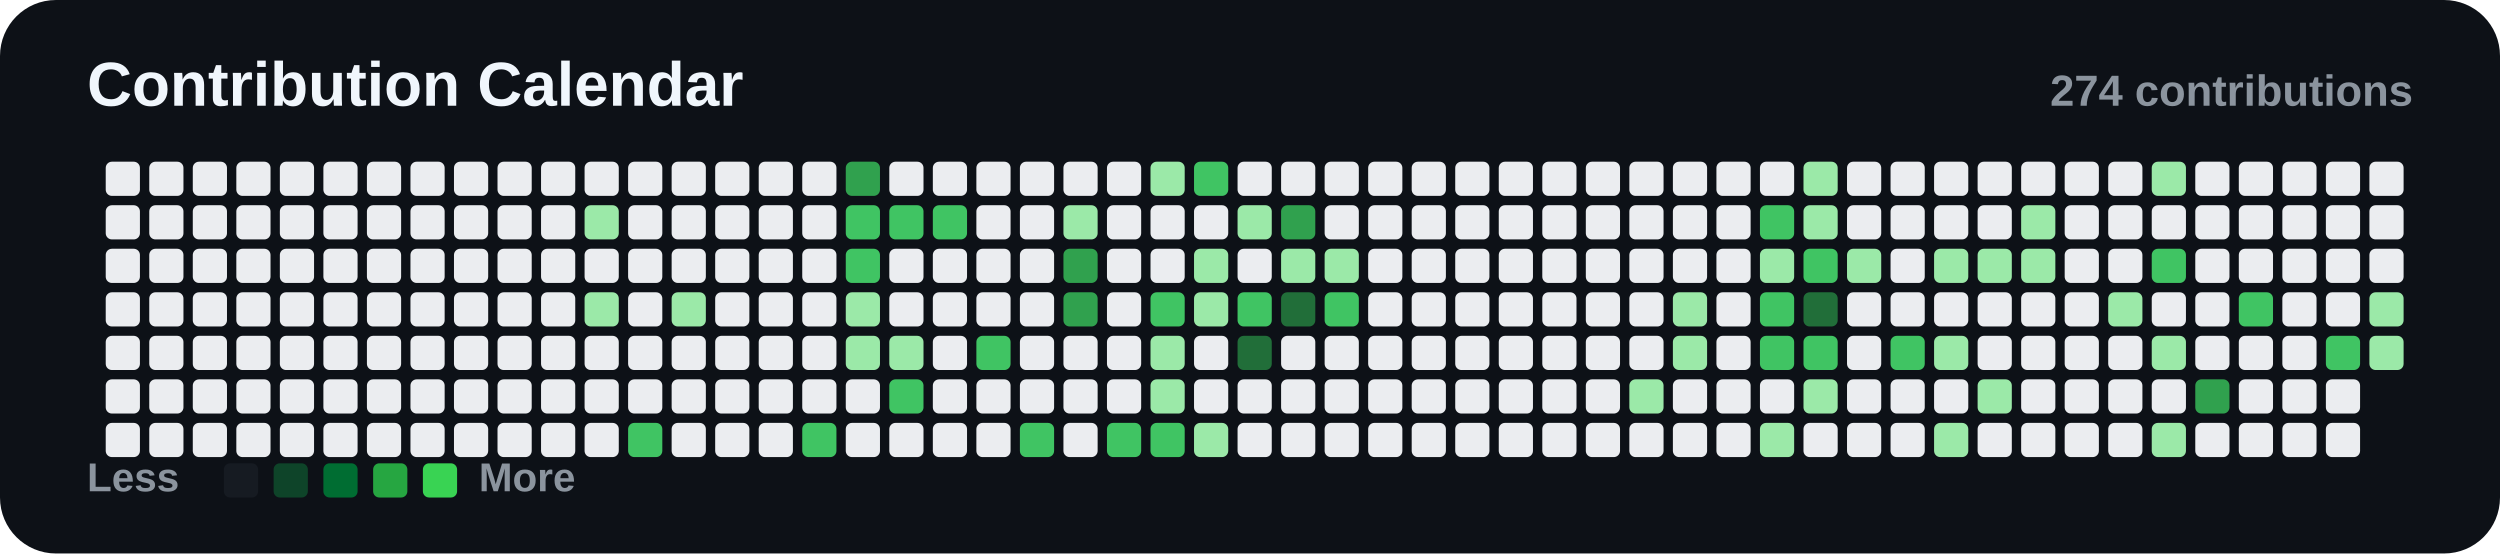
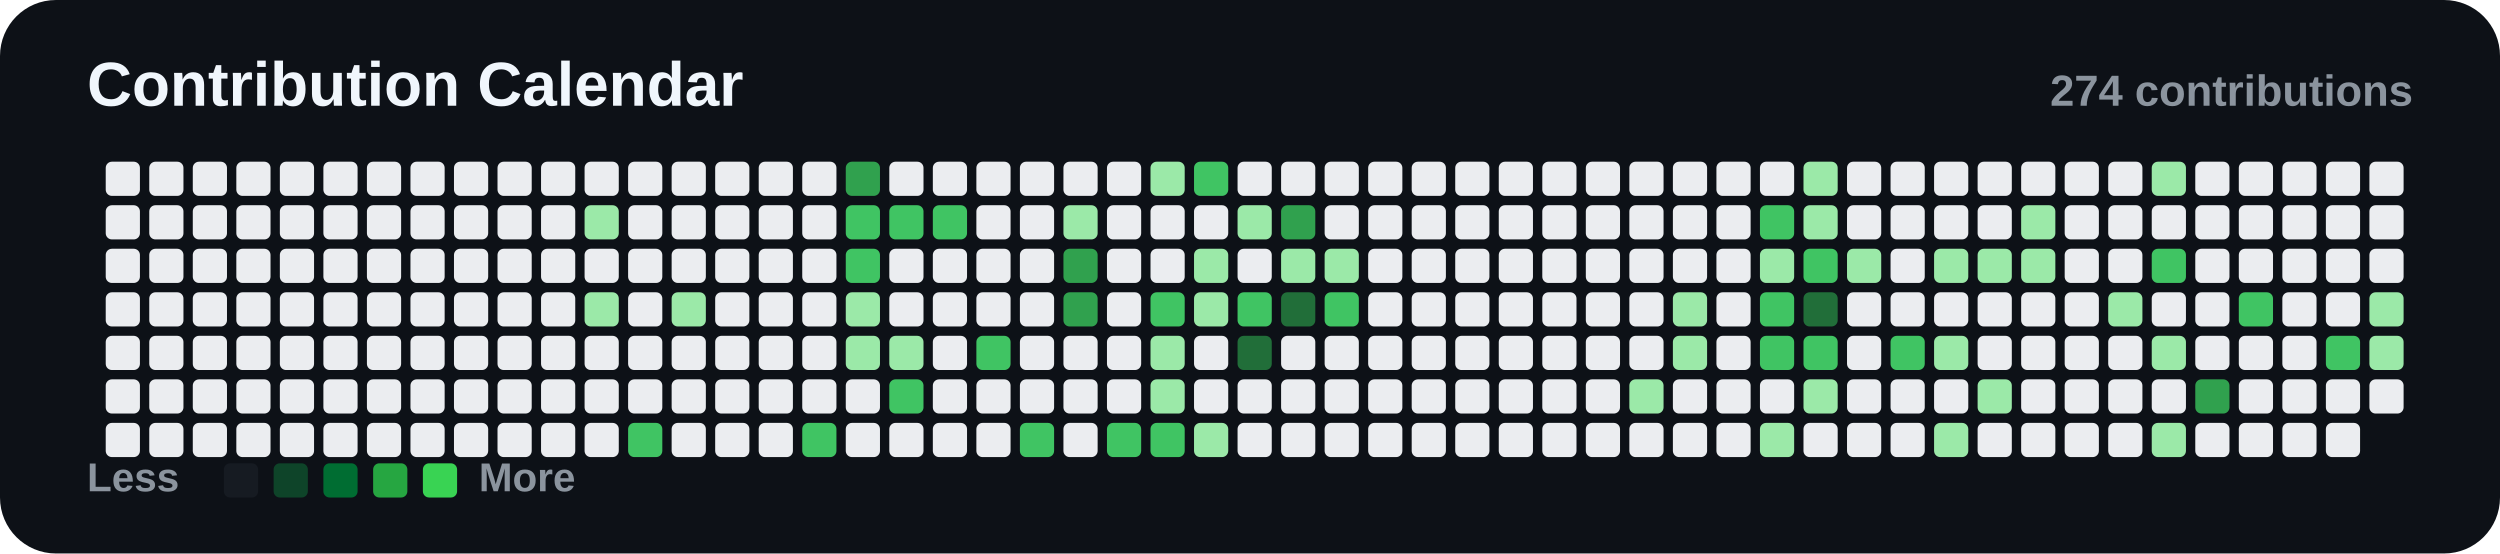
<svg xmlns="http://www.w3.org/2000/svg" width="804" height="178" viewBox="0 0 804 178" fill="none" role="img" aria-labelledby="title desc">
  <rect width="804" height="178" rx="18" fill="#0d1117" />
  <text x="28" y="34" class="title">Contribution Calendar</text>
  <text x="776" y="34" text-anchor="end" class="count">274 contributions</text>
  <rect x="34" y="52" width="11" height="11" rx="2" fill="#ebedf0" />
  <rect x="34" y="66" width="11" height="11" rx="2" fill="#ebedf0" />
  <rect x="34" y="80" width="11" height="11" rx="2" fill="#ebedf0" />
  <rect x="34" y="94" width="11" height="11" rx="2" fill="#ebedf0" />
  <rect x="34" y="108" width="11" height="11" rx="2" fill="#ebedf0" />
  <rect x="34" y="122" width="11" height="11" rx="2" fill="#ebedf0" />
  <rect x="34" y="136" width="11" height="11" rx="2" fill="#ebedf0" />
  <rect x="48" y="52" width="11" height="11" rx="2" fill="#ebedf0" />
  <rect x="48" y="66" width="11" height="11" rx="2" fill="#ebedf0" />
  <rect x="48" y="80" width="11" height="11" rx="2" fill="#ebedf0" />
  <rect x="48" y="94" width="11" height="11" rx="2" fill="#ebedf0" />
  <rect x="48" y="108" width="11" height="11" rx="2" fill="#ebedf0" />
  <rect x="48" y="122" width="11" height="11" rx="2" fill="#ebedf0" />
  <rect x="48" y="136" width="11" height="11" rx="2" fill="#ebedf0" />
  <rect x="62" y="52" width="11" height="11" rx="2" fill="#ebedf0" />
  <rect x="62" y="66" width="11" height="11" rx="2" fill="#ebedf0" />
  <rect x="62" y="80" width="11" height="11" rx="2" fill="#ebedf0" />
  <rect x="62" y="94" width="11" height="11" rx="2" fill="#ebedf0" />
  <rect x="62" y="108" width="11" height="11" rx="2" fill="#ebedf0" />
  <rect x="62" y="122" width="11" height="11" rx="2" fill="#ebedf0" />
  <rect x="62" y="136" width="11" height="11" rx="2" fill="#ebedf0" />
  <rect x="76" y="52" width="11" height="11" rx="2" fill="#ebedf0" />
  <rect x="76" y="66" width="11" height="11" rx="2" fill="#ebedf0" />
  <rect x="76" y="80" width="11" height="11" rx="2" fill="#ebedf0" />
  <rect x="76" y="94" width="11" height="11" rx="2" fill="#ebedf0" />
  <rect x="76" y="108" width="11" height="11" rx="2" fill="#ebedf0" />
  <rect x="76" y="122" width="11" height="11" rx="2" fill="#ebedf0" />
  <rect x="76" y="136" width="11" height="11" rx="2" fill="#ebedf0" />
  <rect x="90" y="52" width="11" height="11" rx="2" fill="#ebedf0" />
  <rect x="90" y="66" width="11" height="11" rx="2" fill="#ebedf0" />
  <rect x="90" y="80" width="11" height="11" rx="2" fill="#ebedf0" />
  <rect x="90" y="94" width="11" height="11" rx="2" fill="#ebedf0" />
  <rect x="90" y="108" width="11" height="11" rx="2" fill="#ebedf0" />
  <rect x="90" y="122" width="11" height="11" rx="2" fill="#ebedf0" />
  <rect x="90" y="136" width="11" height="11" rx="2" fill="#ebedf0" />
  <rect x="104" y="52" width="11" height="11" rx="2" fill="#ebedf0" />
  <rect x="104" y="66" width="11" height="11" rx="2" fill="#ebedf0" />
  <rect x="104" y="80" width="11" height="11" rx="2" fill="#ebedf0" />
  <rect x="104" y="94" width="11" height="11" rx="2" fill="#ebedf0" />
  <rect x="104" y="108" width="11" height="11" rx="2" fill="#ebedf0" />
  <rect x="104" y="122" width="11" height="11" rx="2" fill="#ebedf0" />
  <rect x="104" y="136" width="11" height="11" rx="2" fill="#ebedf0" />
  <rect x="118" y="52" width="11" height="11" rx="2" fill="#ebedf0" />
  <rect x="118" y="66" width="11" height="11" rx="2" fill="#ebedf0" />
  <rect x="118" y="80" width="11" height="11" rx="2" fill="#ebedf0" />
  <rect x="118" y="94" width="11" height="11" rx="2" fill="#ebedf0" />
  <rect x="118" y="108" width="11" height="11" rx="2" fill="#ebedf0" />
  <rect x="118" y="122" width="11" height="11" rx="2" fill="#ebedf0" />
  <rect x="118" y="136" width="11" height="11" rx="2" fill="#ebedf0" />
  <rect x="132" y="52" width="11" height="11" rx="2" fill="#ebedf0" />
  <rect x="132" y="66" width="11" height="11" rx="2" fill="#ebedf0" />
  <rect x="132" y="80" width="11" height="11" rx="2" fill="#ebedf0" />
  <rect x="132" y="94" width="11" height="11" rx="2" fill="#ebedf0" />
  <rect x="132" y="108" width="11" height="11" rx="2" fill="#ebedf0" />
  <rect x="132" y="122" width="11" height="11" rx="2" fill="#ebedf0" />
  <rect x="132" y="136" width="11" height="11" rx="2" fill="#ebedf0" />
  <rect x="146" y="52" width="11" height="11" rx="2" fill="#ebedf0" />
  <rect x="146" y="66" width="11" height="11" rx="2" fill="#ebedf0" />
  <rect x="146" y="80" width="11" height="11" rx="2" fill="#ebedf0" />
  <rect x="146" y="94" width="11" height="11" rx="2" fill="#ebedf0" />
  <rect x="146" y="108" width="11" height="11" rx="2" fill="#ebedf0" />
  <rect x="146" y="122" width="11" height="11" rx="2" fill="#ebedf0" />
  <rect x="146" y="136" width="11" height="11" rx="2" fill="#ebedf0" />
  <rect x="160" y="52" width="11" height="11" rx="2" fill="#ebedf0" />
  <rect x="160" y="66" width="11" height="11" rx="2" fill="#ebedf0" />
  <rect x="160" y="80" width="11" height="11" rx="2" fill="#ebedf0" />
  <rect x="160" y="94" width="11" height="11" rx="2" fill="#ebedf0" />
  <rect x="160" y="108" width="11" height="11" rx="2" fill="#ebedf0" />
  <rect x="160" y="122" width="11" height="11" rx="2" fill="#ebedf0" />
  <rect x="160" y="136" width="11" height="11" rx="2" fill="#ebedf0" />
  <rect x="174" y="52" width="11" height="11" rx="2" fill="#ebedf0" />
  <rect x="174" y="66" width="11" height="11" rx="2" fill="#ebedf0" />
  <rect x="174" y="80" width="11" height="11" rx="2" fill="#ebedf0" />
  <rect x="174" y="94" width="11" height="11" rx="2" fill="#ebedf0" />
  <rect x="174" y="108" width="11" height="11" rx="2" fill="#ebedf0" />
  <rect x="174" y="122" width="11" height="11" rx="2" fill="#ebedf0" />
  <rect x="174" y="136" width="11" height="11" rx="2" fill="#ebedf0" />
  <rect x="188" y="52" width="11" height="11" rx="2" fill="#ebedf0" />
  <rect x="188" y="66" width="11" height="11" rx="2" fill="#9be9a8" />
  <rect x="188" y="80" width="11" height="11" rx="2" fill="#ebedf0" />
  <rect x="188" y="94" width="11" height="11" rx="2" fill="#9be9a8" />
  <rect x="188" y="108" width="11" height="11" rx="2" fill="#ebedf0" />
  <rect x="188" y="122" width="11" height="11" rx="2" fill="#ebedf0" />
  <rect x="188" y="136" width="11" height="11" rx="2" fill="#ebedf0" />
  <rect x="202" y="52" width="11" height="11" rx="2" fill="#ebedf0" />
  <rect x="202" y="66" width="11" height="11" rx="2" fill="#ebedf0" />
  <rect x="202" y="80" width="11" height="11" rx="2" fill="#ebedf0" />
  <rect x="202" y="94" width="11" height="11" rx="2" fill="#ebedf0" />
  <rect x="202" y="108" width="11" height="11" rx="2" fill="#ebedf0" />
  <rect x="202" y="122" width="11" height="11" rx="2" fill="#ebedf0" />
  <rect x="202" y="136" width="11" height="11" rx="2" fill="#40c463" />
  <rect x="216" y="52" width="11" height="11" rx="2" fill="#ebedf0" />
  <rect x="216" y="66" width="11" height="11" rx="2" fill="#ebedf0" />
  <rect x="216" y="80" width="11" height="11" rx="2" fill="#ebedf0" />
  <rect x="216" y="94" width="11" height="11" rx="2" fill="#9be9a8" />
  <rect x="216" y="108" width="11" height="11" rx="2" fill="#ebedf0" />
  <rect x="216" y="122" width="11" height="11" rx="2" fill="#ebedf0" />
  <rect x="216" y="136" width="11" height="11" rx="2" fill="#ebedf0" />
  <rect x="230" y="52" width="11" height="11" rx="2" fill="#ebedf0" />
  <rect x="230" y="66" width="11" height="11" rx="2" fill="#ebedf0" />
  <rect x="230" y="80" width="11" height="11" rx="2" fill="#ebedf0" />
  <rect x="230" y="94" width="11" height="11" rx="2" fill="#ebedf0" />
  <rect x="230" y="108" width="11" height="11" rx="2" fill="#ebedf0" />
  <rect x="230" y="122" width="11" height="11" rx="2" fill="#ebedf0" />
  <rect x="230" y="136" width="11" height="11" rx="2" fill="#ebedf0" />
  <rect x="244" y="52" width="11" height="11" rx="2" fill="#ebedf0" />
  <rect x="244" y="66" width="11" height="11" rx="2" fill="#ebedf0" />
  <rect x="244" y="80" width="11" height="11" rx="2" fill="#ebedf0" />
  <rect x="244" y="94" width="11" height="11" rx="2" fill="#ebedf0" />
  <rect x="244" y="108" width="11" height="11" rx="2" fill="#ebedf0" />
  <rect x="244" y="122" width="11" height="11" rx="2" fill="#ebedf0" />
  <rect x="244" y="136" width="11" height="11" rx="2" fill="#ebedf0" />
  <rect x="258" y="52" width="11" height="11" rx="2" fill="#ebedf0" />
  <rect x="258" y="66" width="11" height="11" rx="2" fill="#ebedf0" />
  <rect x="258" y="80" width="11" height="11" rx="2" fill="#ebedf0" />
  <rect x="258" y="94" width="11" height="11" rx="2" fill="#ebedf0" />
  <rect x="258" y="108" width="11" height="11" rx="2" fill="#ebedf0" />
  <rect x="258" y="122" width="11" height="11" rx="2" fill="#ebedf0" />
  <rect x="258" y="136" width="11" height="11" rx="2" fill="#40c463" />
  <rect x="272" y="52" width="11" height="11" rx="2" fill="#30a14e" />
  <rect x="272" y="66" width="11" height="11" rx="2" fill="#40c463" />
  <rect x="272" y="80" width="11" height="11" rx="2" fill="#40c463" />
  <rect x="272" y="94" width="11" height="11" rx="2" fill="#9be9a8" />
  <rect x="272" y="108" width="11" height="11" rx="2" fill="#9be9a8" />
  <rect x="272" y="122" width="11" height="11" rx="2" fill="#ebedf0" />
  <rect x="272" y="136" width="11" height="11" rx="2" fill="#ebedf0" />
  <rect x="286" y="52" width="11" height="11" rx="2" fill="#ebedf0" />
  <rect x="286" y="66" width="11" height="11" rx="2" fill="#40c463" />
  <rect x="286" y="80" width="11" height="11" rx="2" fill="#ebedf0" />
  <rect x="286" y="94" width="11" height="11" rx="2" fill="#ebedf0" />
  <rect x="286" y="108" width="11" height="11" rx="2" fill="#9be9a8" />
  <rect x="286" y="122" width="11" height="11" rx="2" fill="#40c463" />
  <rect x="286" y="136" width="11" height="11" rx="2" fill="#ebedf0" />
  <rect x="300" y="52" width="11" height="11" rx="2" fill="#ebedf0" />
  <rect x="300" y="66" width="11" height="11" rx="2" fill="#40c463" />
  <rect x="300" y="80" width="11" height="11" rx="2" fill="#ebedf0" />
  <rect x="300" y="94" width="11" height="11" rx="2" fill="#ebedf0" />
  <rect x="300" y="108" width="11" height="11" rx="2" fill="#ebedf0" />
  <rect x="300" y="122" width="11" height="11" rx="2" fill="#ebedf0" />
  <rect x="300" y="136" width="11" height="11" rx="2" fill="#ebedf0" />
  <rect x="314" y="52" width="11" height="11" rx="2" fill="#ebedf0" />
  <rect x="314" y="66" width="11" height="11" rx="2" fill="#ebedf0" />
  <rect x="314" y="80" width="11" height="11" rx="2" fill="#ebedf0" />
  <rect x="314" y="94" width="11" height="11" rx="2" fill="#ebedf0" />
  <rect x="314" y="108" width="11" height="11" rx="2" fill="#40c463" />
  <rect x="314" y="122" width="11" height="11" rx="2" fill="#ebedf0" />
  <rect x="314" y="136" width="11" height="11" rx="2" fill="#ebedf0" />
  <rect x="328" y="52" width="11" height="11" rx="2" fill="#ebedf0" />
  <rect x="328" y="66" width="11" height="11" rx="2" fill="#ebedf0" />
  <rect x="328" y="80" width="11" height="11" rx="2" fill="#ebedf0" />
  <rect x="328" y="94" width="11" height="11" rx="2" fill="#ebedf0" />
  <rect x="328" y="108" width="11" height="11" rx="2" fill="#ebedf0" />
  <rect x="328" y="122" width="11" height="11" rx="2" fill="#ebedf0" />
  <rect x="328" y="136" width="11" height="11" rx="2" fill="#40c463" />
  <rect x="342" y="52" width="11" height="11" rx="2" fill="#ebedf0" />
  <rect x="342" y="66" width="11" height="11" rx="2" fill="#9be9a8" />
  <rect x="342" y="80" width="11" height="11" rx="2" fill="#30a14e" />
  <rect x="342" y="94" width="11" height="11" rx="2" fill="#30a14e" />
  <rect x="342" y="108" width="11" height="11" rx="2" fill="#ebedf0" />
  <rect x="342" y="122" width="11" height="11" rx="2" fill="#ebedf0" />
  <rect x="342" y="136" width="11" height="11" rx="2" fill="#ebedf0" />
  <rect x="356" y="52" width="11" height="11" rx="2" fill="#ebedf0" />
  <rect x="356" y="66" width="11" height="11" rx="2" fill="#ebedf0" />
  <rect x="356" y="80" width="11" height="11" rx="2" fill="#ebedf0" />
  <rect x="356" y="94" width="11" height="11" rx="2" fill="#ebedf0" />
  <rect x="356" y="108" width="11" height="11" rx="2" fill="#ebedf0" />
  <rect x="356" y="122" width="11" height="11" rx="2" fill="#ebedf0" />
  <rect x="356" y="136" width="11" height="11" rx="2" fill="#40c463" />
  <rect x="370" y="52" width="11" height="11" rx="2" fill="#9be9a8" />
  <rect x="370" y="66" width="11" height="11" rx="2" fill="#ebedf0" />
  <rect x="370" y="80" width="11" height="11" rx="2" fill="#ebedf0" />
  <rect x="370" y="94" width="11" height="11" rx="2" fill="#40c463" />
  <rect x="370" y="108" width="11" height="11" rx="2" fill="#9be9a8" />
  <rect x="370" y="122" width="11" height="11" rx="2" fill="#9be9a8" />
  <rect x="370" y="136" width="11" height="11" rx="2" fill="#40c463" />
  <rect x="384" y="52" width="11" height="11" rx="2" fill="#40c463" />
  <rect x="384" y="66" width="11" height="11" rx="2" fill="#ebedf0" />
  <rect x="384" y="80" width="11" height="11" rx="2" fill="#9be9a8" />
  <rect x="384" y="94" width="11" height="11" rx="2" fill="#9be9a8" />
  <rect x="384" y="108" width="11" height="11" rx="2" fill="#ebedf0" />
  <rect x="384" y="122" width="11" height="11" rx="2" fill="#ebedf0" />
  <rect x="384" y="136" width="11" height="11" rx="2" fill="#9be9a8" />
  <rect x="398" y="52" width="11" height="11" rx="2" fill="#ebedf0" />
  <rect x="398" y="66" width="11" height="11" rx="2" fill="#9be9a8" />
  <rect x="398" y="80" width="11" height="11" rx="2" fill="#ebedf0" />
  <rect x="398" y="94" width="11" height="11" rx="2" fill="#40c463" />
  <rect x="398" y="108" width="11" height="11" rx="2" fill="#216e39" />
  <rect x="398" y="122" width="11" height="11" rx="2" fill="#ebedf0" />
  <rect x="398" y="136" width="11" height="11" rx="2" fill="#ebedf0" />
  <rect x="412" y="52" width="11" height="11" rx="2" fill="#ebedf0" />
  <rect x="412" y="66" width="11" height="11" rx="2" fill="#30a14e" />
  <rect x="412" y="80" width="11" height="11" rx="2" fill="#9be9a8" />
  <rect x="412" y="94" width="11" height="11" rx="2" fill="#216e39" />
  <rect x="412" y="108" width="11" height="11" rx="2" fill="#ebedf0" />
  <rect x="412" y="122" width="11" height="11" rx="2" fill="#ebedf0" />
  <rect x="412" y="136" width="11" height="11" rx="2" fill="#ebedf0" />
  <rect x="426" y="52" width="11" height="11" rx="2" fill="#ebedf0" />
  <rect x="426" y="66" width="11" height="11" rx="2" fill="#ebedf0" />
  <rect x="426" y="80" width="11" height="11" rx="2" fill="#9be9a8" />
  <rect x="426" y="94" width="11" height="11" rx="2" fill="#40c463" />
  <rect x="426" y="108" width="11" height="11" rx="2" fill="#ebedf0" />
  <rect x="426" y="122" width="11" height="11" rx="2" fill="#ebedf0" />
  <rect x="426" y="136" width="11" height="11" rx="2" fill="#ebedf0" />
  <rect x="440" y="52" width="11" height="11" rx="2" fill="#ebedf0" />
  <rect x="440" y="66" width="11" height="11" rx="2" fill="#ebedf0" />
  <rect x="440" y="80" width="11" height="11" rx="2" fill="#ebedf0" />
  <rect x="440" y="94" width="11" height="11" rx="2" fill="#ebedf0" />
  <rect x="440" y="108" width="11" height="11" rx="2" fill="#ebedf0" />
  <rect x="440" y="122" width="11" height="11" rx="2" fill="#ebedf0" />
  <rect x="440" y="136" width="11" height="11" rx="2" fill="#ebedf0" />
  <rect x="454" y="52" width="11" height="11" rx="2" fill="#ebedf0" />
  <rect x="454" y="66" width="11" height="11" rx="2" fill="#ebedf0" />
  <rect x="454" y="80" width="11" height="11" rx="2" fill="#ebedf0" />
  <rect x="454" y="94" width="11" height="11" rx="2" fill="#ebedf0" />
  <rect x="454" y="108" width="11" height="11" rx="2" fill="#ebedf0" />
  <rect x="454" y="122" width="11" height="11" rx="2" fill="#ebedf0" />
  <rect x="454" y="136" width="11" height="11" rx="2" fill="#ebedf0" />
  <rect x="468" y="52" width="11" height="11" rx="2" fill="#ebedf0" />
  <rect x="468" y="66" width="11" height="11" rx="2" fill="#ebedf0" />
  <rect x="468" y="80" width="11" height="11" rx="2" fill="#ebedf0" />
  <rect x="468" y="94" width="11" height="11" rx="2" fill="#ebedf0" />
  <rect x="468" y="108" width="11" height="11" rx="2" fill="#ebedf0" />
  <rect x="468" y="122" width="11" height="11" rx="2" fill="#ebedf0" />
  <rect x="468" y="136" width="11" height="11" rx="2" fill="#ebedf0" />
  <rect x="482" y="52" width="11" height="11" rx="2" fill="#ebedf0" />
  <rect x="482" y="66" width="11" height="11" rx="2" fill="#ebedf0" />
  <rect x="482" y="80" width="11" height="11" rx="2" fill="#ebedf0" />
  <rect x="482" y="94" width="11" height="11" rx="2" fill="#ebedf0" />
  <rect x="482" y="108" width="11" height="11" rx="2" fill="#ebedf0" />
  <rect x="482" y="122" width="11" height="11" rx="2" fill="#ebedf0" />
  <rect x="482" y="136" width="11" height="11" rx="2" fill="#ebedf0" />
  <rect x="496" y="52" width="11" height="11" rx="2" fill="#ebedf0" />
  <rect x="496" y="66" width="11" height="11" rx="2" fill="#ebedf0" />
  <rect x="496" y="80" width="11" height="11" rx="2" fill="#ebedf0" />
  <rect x="496" y="94" width="11" height="11" rx="2" fill="#ebedf0" />
  <rect x="496" y="108" width="11" height="11" rx="2" fill="#ebedf0" />
  <rect x="496" y="122" width="11" height="11" rx="2" fill="#ebedf0" />
  <rect x="496" y="136" width="11" height="11" rx="2" fill="#ebedf0" />
  <rect x="510" y="52" width="11" height="11" rx="2" fill="#ebedf0" />
  <rect x="510" y="66" width="11" height="11" rx="2" fill="#ebedf0" />
  <rect x="510" y="80" width="11" height="11" rx="2" fill="#ebedf0" />
  <rect x="510" y="94" width="11" height="11" rx="2" fill="#ebedf0" />
  <rect x="510" y="108" width="11" height="11" rx="2" fill="#ebedf0" />
  <rect x="510" y="122" width="11" height="11" rx="2" fill="#ebedf0" />
  <rect x="510" y="136" width="11" height="11" rx="2" fill="#ebedf0" />
  <rect x="524" y="52" width="11" height="11" rx="2" fill="#ebedf0" />
  <rect x="524" y="66" width="11" height="11" rx="2" fill="#ebedf0" />
  <rect x="524" y="80" width="11" height="11" rx="2" fill="#ebedf0" />
  <rect x="524" y="94" width="11" height="11" rx="2" fill="#ebedf0" />
  <rect x="524" y="108" width="11" height="11" rx="2" fill="#ebedf0" />
  <rect x="524" y="122" width="11" height="11" rx="2" fill="#9be9a8" />
  <rect x="524" y="136" width="11" height="11" rx="2" fill="#ebedf0" />
  <rect x="538" y="52" width="11" height="11" rx="2" fill="#ebedf0" />
  <rect x="538" y="66" width="11" height="11" rx="2" fill="#ebedf0" />
  <rect x="538" y="80" width="11" height="11" rx="2" fill="#ebedf0" />
  <rect x="538" y="94" width="11" height="11" rx="2" fill="#9be9a8" />
  <rect x="538" y="108" width="11" height="11" rx="2" fill="#9be9a8" />
  <rect x="538" y="122" width="11" height="11" rx="2" fill="#ebedf0" />
  <rect x="538" y="136" width="11" height="11" rx="2" fill="#ebedf0" />
  <rect x="552" y="52" width="11" height="11" rx="2" fill="#ebedf0" />
  <rect x="552" y="66" width="11" height="11" rx="2" fill="#ebedf0" />
  <rect x="552" y="80" width="11" height="11" rx="2" fill="#ebedf0" />
  <rect x="552" y="94" width="11" height="11" rx="2" fill="#ebedf0" />
  <rect x="552" y="108" width="11" height="11" rx="2" fill="#ebedf0" />
  <rect x="552" y="122" width="11" height="11" rx="2" fill="#ebedf0" />
  <rect x="552" y="136" width="11" height="11" rx="2" fill="#ebedf0" />
  <rect x="566" y="52" width="11" height="11" rx="2" fill="#ebedf0" />
  <rect x="566" y="66" width="11" height="11" rx="2" fill="#40c463" />
  <rect x="566" y="80" width="11" height="11" rx="2" fill="#9be9a8" />
  <rect x="566" y="94" width="11" height="11" rx="2" fill="#40c463" />
  <rect x="566" y="108" width="11" height="11" rx="2" fill="#40c463" />
  <rect x="566" y="122" width="11" height="11" rx="2" fill="#ebedf0" />
  <rect x="566" y="136" width="11" height="11" rx="2" fill="#9be9a8" />
  <rect x="580" y="52" width="11" height="11" rx="2" fill="#9be9a8" />
  <rect x="580" y="66" width="11" height="11" rx="2" fill="#9be9a8" />
  <rect x="580" y="80" width="11" height="11" rx="2" fill="#40c463" />
  <rect x="580" y="94" width="11" height="11" rx="2" fill="#216e39" />
  <rect x="580" y="108" width="11" height="11" rx="2" fill="#40c463" />
  <rect x="580" y="122" width="11" height="11" rx="2" fill="#9be9a8" />
  <rect x="580" y="136" width="11" height="11" rx="2" fill="#ebedf0" />
  <rect x="594" y="52" width="11" height="11" rx="2" fill="#ebedf0" />
  <rect x="594" y="66" width="11" height="11" rx="2" fill="#ebedf0" />
  <rect x="594" y="80" width="11" height="11" rx="2" fill="#9be9a8" />
  <rect x="594" y="94" width="11" height="11" rx="2" fill="#ebedf0" />
  <rect x="594" y="108" width="11" height="11" rx="2" fill="#ebedf0" />
  <rect x="594" y="122" width="11" height="11" rx="2" fill="#ebedf0" />
  <rect x="594" y="136" width="11" height="11" rx="2" fill="#ebedf0" />
  <rect x="608" y="52" width="11" height="11" rx="2" fill="#ebedf0" />
  <rect x="608" y="66" width="11" height="11" rx="2" fill="#ebedf0" />
  <rect x="608" y="80" width="11" height="11" rx="2" fill="#ebedf0" />
  <rect x="608" y="94" width="11" height="11" rx="2" fill="#ebedf0" />
  <rect x="608" y="108" width="11" height="11" rx="2" fill="#40c463" />
  <rect x="608" y="122" width="11" height="11" rx="2" fill="#ebedf0" />
  <rect x="608" y="136" width="11" height="11" rx="2" fill="#ebedf0" />
  <rect x="622" y="52" width="11" height="11" rx="2" fill="#ebedf0" />
  <rect x="622" y="66" width="11" height="11" rx="2" fill="#ebedf0" />
  <rect x="622" y="80" width="11" height="11" rx="2" fill="#9be9a8" />
  <rect x="622" y="94" width="11" height="11" rx="2" fill="#ebedf0" />
  <rect x="622" y="108" width="11" height="11" rx="2" fill="#9be9a8" />
  <rect x="622" y="122" width="11" height="11" rx="2" fill="#ebedf0" />
  <rect x="622" y="136" width="11" height="11" rx="2" fill="#9be9a8" />
  <rect x="636" y="52" width="11" height="11" rx="2" fill="#ebedf0" />
  <rect x="636" y="66" width="11" height="11" rx="2" fill="#ebedf0" />
  <rect x="636" y="80" width="11" height="11" rx="2" fill="#9be9a8" />
  <rect x="636" y="94" width="11" height="11" rx="2" fill="#ebedf0" />
  <rect x="636" y="108" width="11" height="11" rx="2" fill="#ebedf0" />
  <rect x="636" y="122" width="11" height="11" rx="2" fill="#9be9a8" />
  <rect x="636" y="136" width="11" height="11" rx="2" fill="#ebedf0" />
  <rect x="650" y="52" width="11" height="11" rx="2" fill="#ebedf0" />
  <rect x="650" y="66" width="11" height="11" rx="2" fill="#9be9a8" />
  <rect x="650" y="80" width="11" height="11" rx="2" fill="#9be9a8" />
  <rect x="650" y="94" width="11" height="11" rx="2" fill="#ebedf0" />
  <rect x="650" y="108" width="11" height="11" rx="2" fill="#ebedf0" />
  <rect x="650" y="122" width="11" height="11" rx="2" fill="#ebedf0" />
  <rect x="650" y="136" width="11" height="11" rx="2" fill="#ebedf0" />
  <rect x="664" y="52" width="11" height="11" rx="2" fill="#ebedf0" />
  <rect x="664" y="66" width="11" height="11" rx="2" fill="#ebedf0" />
  <rect x="664" y="80" width="11" height="11" rx="2" fill="#ebedf0" />
  <rect x="664" y="94" width="11" height="11" rx="2" fill="#ebedf0" />
  <rect x="664" y="108" width="11" height="11" rx="2" fill="#ebedf0" />
  <rect x="664" y="122" width="11" height="11" rx="2" fill="#ebedf0" />
  <rect x="664" y="136" width="11" height="11" rx="2" fill="#ebedf0" />
  <rect x="678" y="52" width="11" height="11" rx="2" fill="#ebedf0" />
  <rect x="678" y="66" width="11" height="11" rx="2" fill="#ebedf0" />
  <rect x="678" y="80" width="11" height="11" rx="2" fill="#ebedf0" />
  <rect x="678" y="94" width="11" height="11" rx="2" fill="#9be9a8" />
  <rect x="678" y="108" width="11" height="11" rx="2" fill="#ebedf0" />
  <rect x="678" y="122" width="11" height="11" rx="2" fill="#ebedf0" />
  <rect x="678" y="136" width="11" height="11" rx="2" fill="#ebedf0" />
  <rect x="692" y="52" width="11" height="11" rx="2" fill="#9be9a8" />
  <rect x="692" y="66" width="11" height="11" rx="2" fill="#ebedf0" />
  <rect x="692" y="80" width="11" height="11" rx="2" fill="#40c463" />
  <rect x="692" y="94" width="11" height="11" rx="2" fill="#ebedf0" />
  <rect x="692" y="108" width="11" height="11" rx="2" fill="#9be9a8" />
  <rect x="692" y="122" width="11" height="11" rx="2" fill="#ebedf0" />
  <rect x="692" y="136" width="11" height="11" rx="2" fill="#9be9a8" />
  <rect x="706" y="52" width="11" height="11" rx="2" fill="#ebedf0" />
  <rect x="706" y="66" width="11" height="11" rx="2" fill="#ebedf0" />
  <rect x="706" y="80" width="11" height="11" rx="2" fill="#ebedf0" />
  <rect x="706" y="94" width="11" height="11" rx="2" fill="#ebedf0" />
  <rect x="706" y="108" width="11" height="11" rx="2" fill="#ebedf0" />
  <rect x="706" y="122" width="11" height="11" rx="2" fill="#30a14e" />
  <rect x="706" y="136" width="11" height="11" rx="2" fill="#ebedf0" />
  <rect x="720" y="52" width="11" height="11" rx="2" fill="#ebedf0" />
  <rect x="720" y="66" width="11" height="11" rx="2" fill="#ebedf0" />
  <rect x="720" y="80" width="11" height="11" rx="2" fill="#ebedf0" />
  <rect x="720" y="94" width="11" height="11" rx="2" fill="#40c463" />
  <rect x="720" y="108" width="11" height="11" rx="2" fill="#ebedf0" />
  <rect x="720" y="122" width="11" height="11" rx="2" fill="#ebedf0" />
  <rect x="720" y="136" width="11" height="11" rx="2" fill="#ebedf0" />
  <rect x="734" y="52" width="11" height="11" rx="2" fill="#ebedf0" />
  <rect x="734" y="66" width="11" height="11" rx="2" fill="#ebedf0" />
  <rect x="734" y="80" width="11" height="11" rx="2" fill="#ebedf0" />
  <rect x="734" y="94" width="11" height="11" rx="2" fill="#ebedf0" />
  <rect x="734" y="108" width="11" height="11" rx="2" fill="#ebedf0" />
  <rect x="734" y="122" width="11" height="11" rx="2" fill="#ebedf0" />
  <rect x="734" y="136" width="11" height="11" rx="2" fill="#ebedf0" />
  <rect x="748" y="52" width="11" height="11" rx="2" fill="#ebedf0" />
  <rect x="748" y="66" width="11" height="11" rx="2" fill="#ebedf0" />
  <rect x="748" y="80" width="11" height="11" rx="2" fill="#ebedf0" />
  <rect x="748" y="94" width="11" height="11" rx="2" fill="#ebedf0" />
  <rect x="748" y="108" width="11" height="11" rx="2" fill="#40c463" />
  <rect x="748" y="122" width="11" height="11" rx="2" fill="#ebedf0" />
  <rect x="748" y="136" width="11" height="11" rx="2" fill="#ebedf0" />
  <rect x="762" y="52" width="11" height="11" rx="2" fill="#ebedf0" />
  <rect x="762" y="66" width="11" height="11" rx="2" fill="#ebedf0" />
  <rect x="762" y="80" width="11" height="11" rx="2" fill="#ebedf0" />
  <rect x="762" y="94" width="11" height="11" rx="2" fill="#9be9a8" />
  <rect x="762" y="108" width="11" height="11" rx="2" fill="#9be9a8" />
+   <rect x="762" y="122" width="11" height="11" rx="2" fill="#ebedf0" />
  <text x="28" y="158" class="axis">Less</text>
  <rect x="72" y="149" width="11" height="11" rx="2" fill="#161b22" />
  <rect x="88" y="149" width="11" height="11" rx="2" fill="#0e4429" />
  <rect x="104" y="149" width="11" height="11" rx="2" fill="#006d32" />
  <rect x="120" y="149" width="11" height="11" rx="2" fill="#26a641" />
  <rect x="136" y="149" width="11" height="11" rx="2" fill="#39d353" />
  <text x="154" y="158" class="axis">More</text>
  <style>
    .title { fill: #f0f6fc; font: 700 20px Arial, sans-serif; }
    .count { fill: #8b949e; font: 600 14px Arial, sans-serif; }
    .axis, .muted { fill: #8b949e; font: 600 13px Arial, sans-serif; }
  </style>
</svg>
